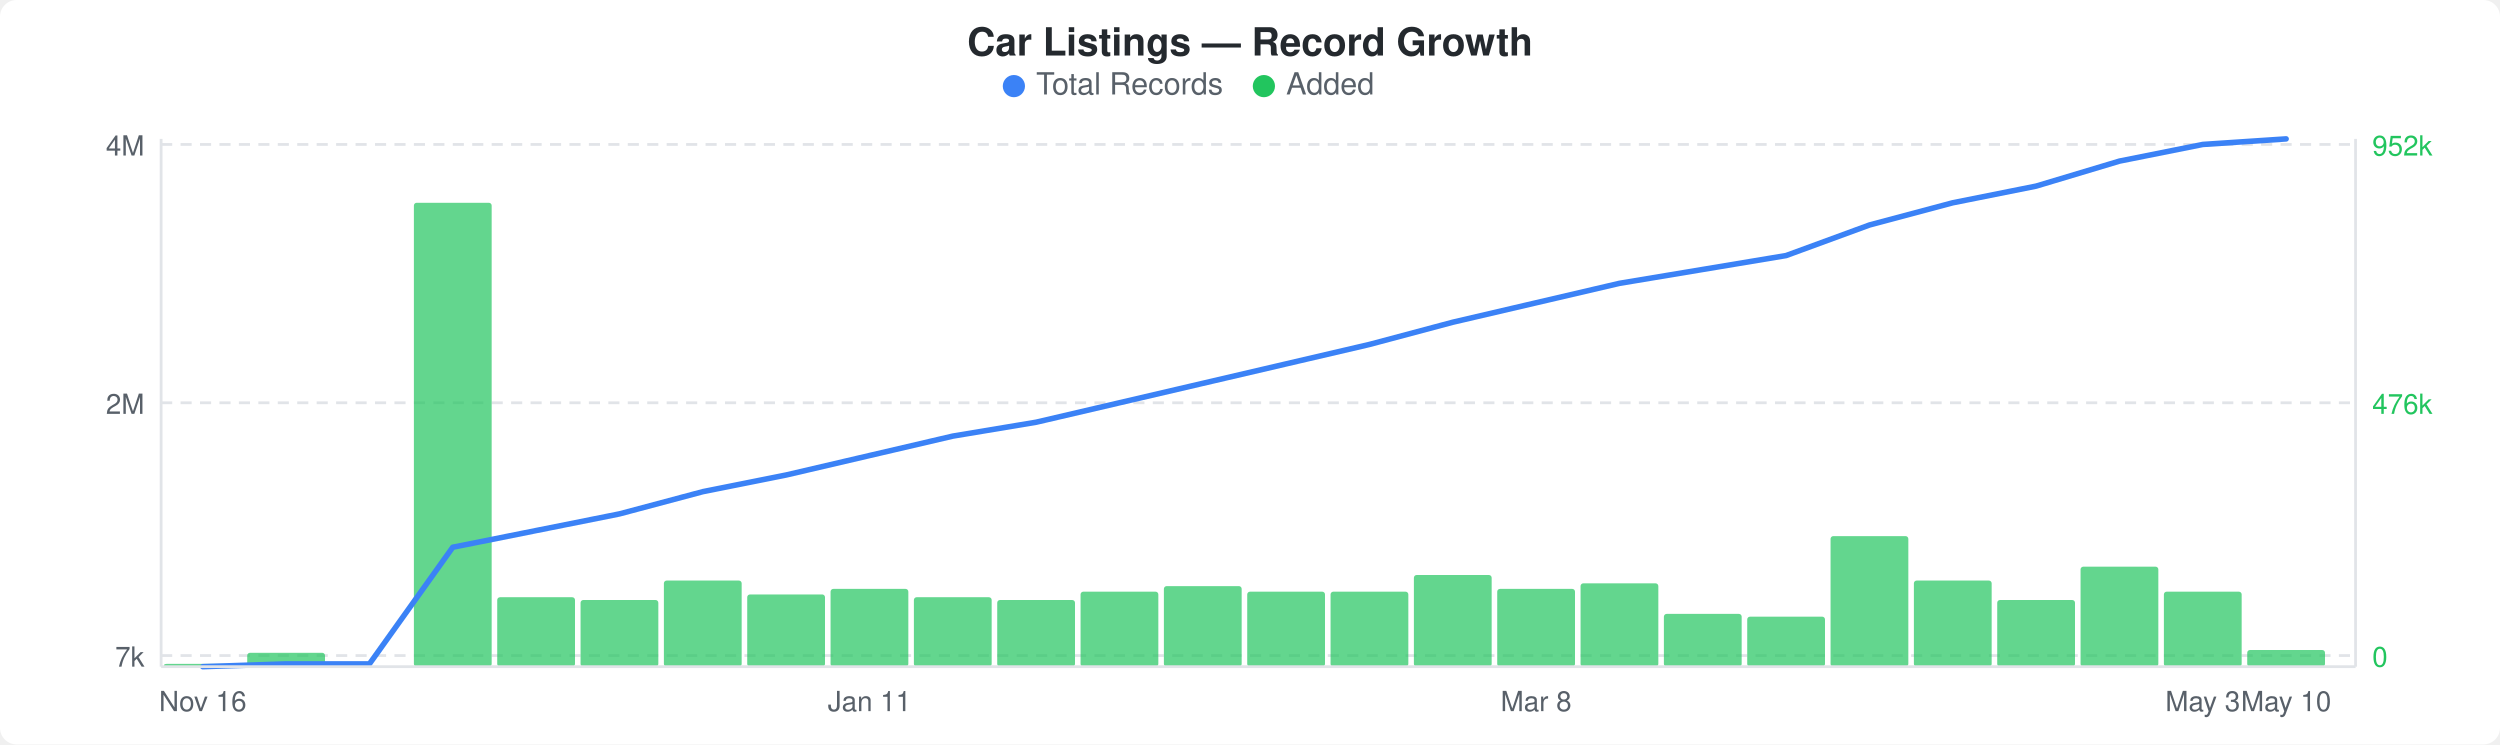
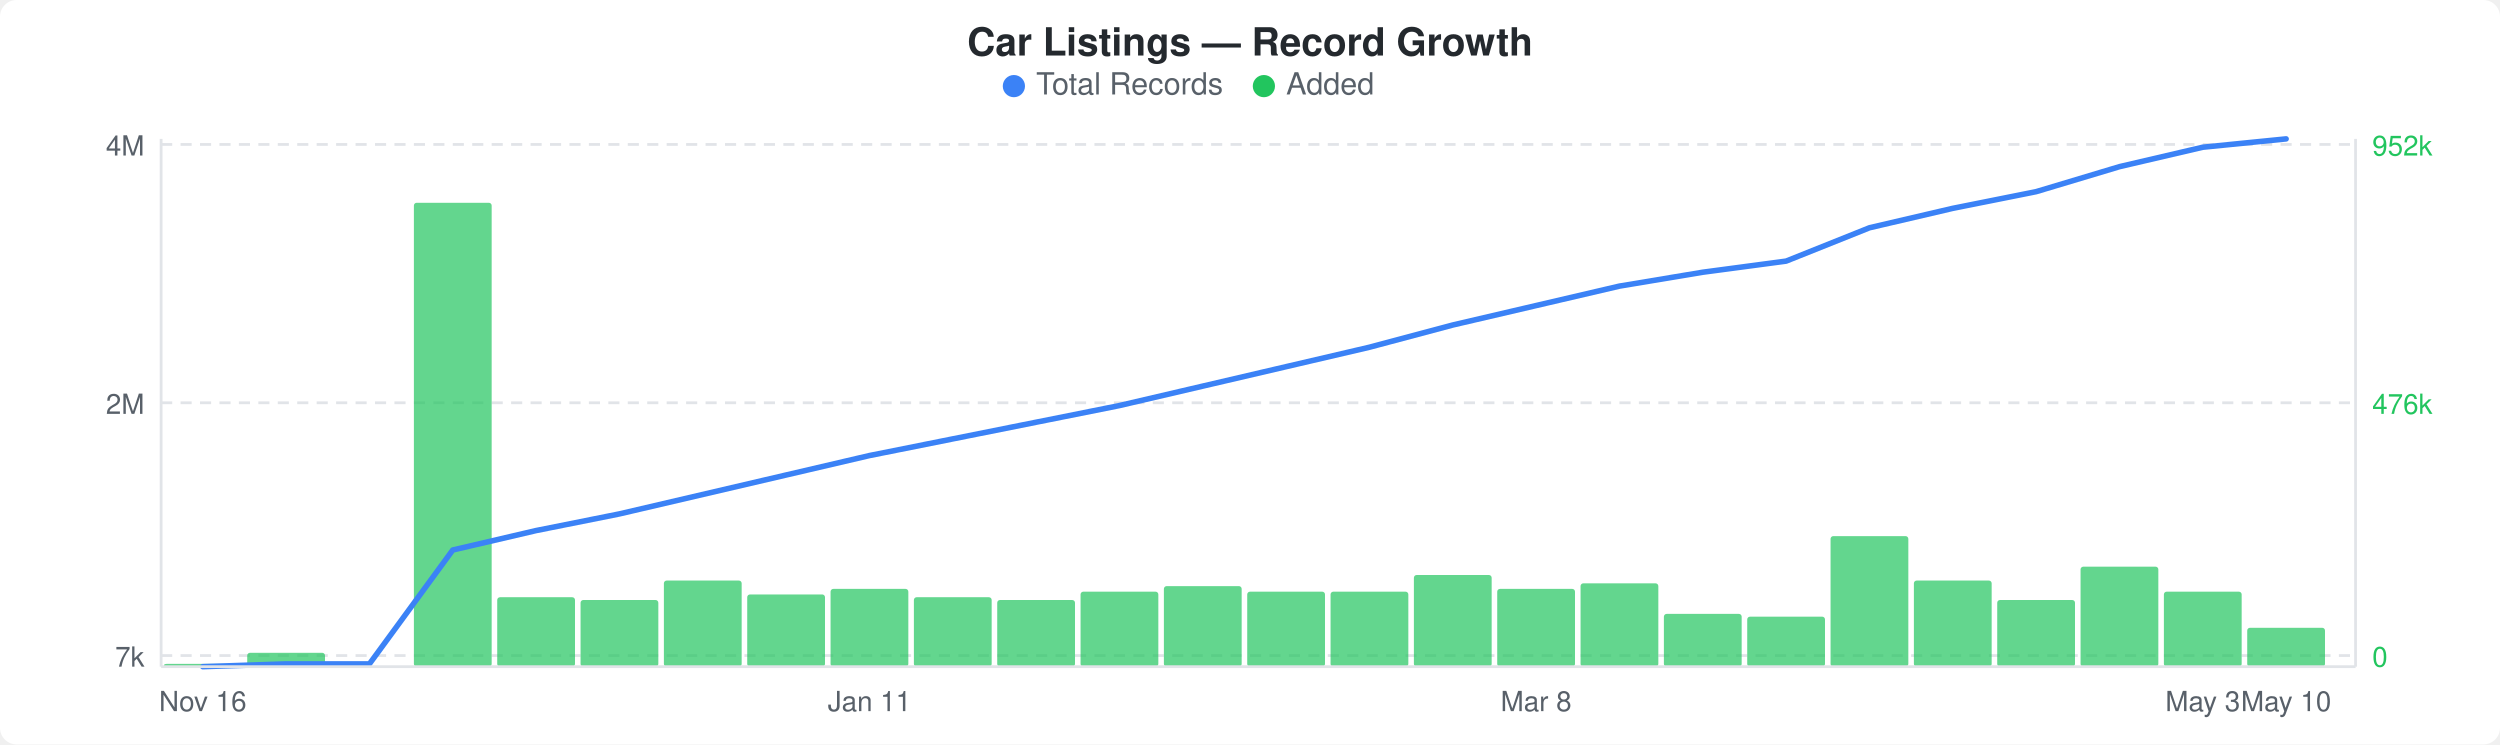
<svg xmlns="http://www.w3.org/2000/svg" width="900" height="268" viewBox="0 0 900 268">
  <rect width="900" height="268" fill="#ffffff" rx="6" ry="6" />
  <text x="450" y="20" text-anchor="middle" font-family="-apple-system, BlinkMacSystemFont, &quot;Segoe UI&quot;, Helvetica, Arial, sans-serif" font-size="14" font-weight="600" fill="#24292e">Car Listings — Record Growth</text>
  <circle cx="365" cy="31" r="4" fill="#3b82f6" />
  <text x="373" y="34" font-family="-apple-system, BlinkMacSystemFont, &quot;Segoe UI&quot;, Helvetica, Arial, sans-serif" font-size="11" fill="#586069">Total Records</text>
  <circle cx="455" cy="31" r="4" fill="#22c55e" />
  <text x="463" y="34" font-family="-apple-system, BlinkMacSystemFont, &quot;Segoe UI&quot;, Helvetica, Arial, sans-serif" font-size="11" fill="#586069">Added</text>
  <line x1="58" y1="52" x2="848" y2="52" stroke="#e1e4e8" stroke-width="1" stroke-dasharray="4,3" />
  <line x1="58" y1="145" x2="848" y2="145" stroke="#e1e4e8" stroke-width="1" stroke-dasharray="4,3" />
  <line x1="58" y1="236" x2="848" y2="236" stroke="#e1e4e8" stroke-width="1" stroke-dasharray="4,3" />
  <rect x="59" y="239" width="28" height="1" rx="1" fill="#22c55eb3" />
  <rect x="89" y="235" width="28" height="5" rx="1" fill="#22c55eb3" />
  <rect x="149" y="73" width="28" height="167" rx="1" fill="#22c55eb3" />
  <rect x="179" y="215" width="28" height="25" rx="1" fill="#22c55eb3" />
  <rect x="209" y="216" width="28" height="24" rx="1" fill="#22c55eb3" />
  <rect x="239" y="209" width="28" height="31" rx="1" fill="#22c55eb3" />
  <rect x="269" y="214" width="28" height="26" rx="1" fill="#22c55eb3" />
  <rect x="299" y="212" width="28" height="28" rx="1" fill="#22c55eb3" />
  <rect x="329" y="215" width="28" height="25" rx="1" fill="#22c55eb3" />
  <rect x="359" y="216" width="28" height="24" rx="1" fill="#22c55eb3" />
  <rect x="389" y="213" width="28" height="27" rx="1" fill="#22c55eb3" />
  <rect x="419" y="211" width="28" height="29" rx="1" fill="#22c55eb3" />
  <rect x="449" y="213" width="28" height="27" rx="1" fill="#22c55eb3" />
  <rect x="479" y="213" width="28" height="27" rx="1" fill="#22c55eb3" />
  <rect x="509" y="207" width="28" height="33" rx="1" fill="#22c55eb3" />
  <rect x="539" y="212" width="28" height="28" rx="1" fill="#22c55eb3" />
  <rect x="569" y="210" width="28" height="30" rx="1" fill="#22c55eb3" />
  <rect x="599" y="221" width="28" height="19" rx="1" fill="#22c55eb3" />
  <rect x="629" y="222" width="28" height="18" rx="1" fill="#22c55eb3" />
  <rect x="659" y="193" width="28" height="47" rx="1" fill="#22c55eb3" />
  <rect x="689" y="209" width="28" height="31" rx="1" fill="#22c55eb3" />
  <rect x="719" y="216" width="28" height="24" rx="1" fill="#22c55eb3" />
  <rect x="749" y="204" width="28" height="36" rx="1" fill="#22c55eb3" />
  <rect x="779" y="213" width="28" height="27" rx="1" fill="#22c55eb3" />
-   <rect x="809" y="234" width="28" height="6" rx="1" fill="#22c55eb3" />
-   <polyline points="73,240 103,239 133,239 163,197 193,191 223,185 253,177 283,171 313,164 343,157 373,152 403,145 433,138 463,131 493,124 523,116 553,109 583,102 613,97 643,92 673,81 703,73 733,67 763,58 793,52 823,50" fill="none" stroke="#3b82f6" stroke-width="2" stroke-linejoin="round" stroke-linecap="round" />
+   <rect x="809" y="226" width="28" height="14" rx="1" fill="#22c55eb3" />
+   <polyline points="73,240 103,239 133,239 163,198 193,191 223,185 253,178 283,171 313,164 343,158 373,152 403,146 433,139 463,132 493,125 523,117 553,110 583,103 613,98 643,94 673,82 703,75 733,69 763,60 793,53 823,50" fill="none" stroke="#3b82f6" stroke-width="2" stroke-linejoin="round" stroke-linecap="round" />
  <text x="52" y="56" text-anchor="end" font-family="-apple-system, BlinkMacSystemFont, &quot;Segoe UI&quot;, Helvetica, Arial, sans-serif" font-size="10" fill="#586069">4M</text>
  <text x="52" y="149" text-anchor="end" font-family="-apple-system, BlinkMacSystemFont, &quot;Segoe UI&quot;, Helvetica, Arial, sans-serif" font-size="10" fill="#586069">2M</text>
  <text x="52" y="240" text-anchor="end" font-family="-apple-system, BlinkMacSystemFont, &quot;Segoe UI&quot;, Helvetica, Arial, sans-serif" font-size="10" fill="#586069">7k</text>
  <text x="854" y="56" text-anchor="start" font-family="-apple-system, BlinkMacSystemFont, &quot;Segoe UI&quot;, Helvetica, Arial, sans-serif" font-size="10" fill="#22c55e">952k</text>
  <text x="854" y="149" text-anchor="start" font-family="-apple-system, BlinkMacSystemFont, &quot;Segoe UI&quot;, Helvetica, Arial, sans-serif" font-size="10" fill="#22c55e">476k</text>
  <text x="854" y="240" text-anchor="start" font-family="-apple-system, BlinkMacSystemFont, &quot;Segoe UI&quot;, Helvetica, Arial, sans-serif" font-size="10" fill="#22c55e">0</text>
  <line x1="58" y1="50" x2="58" y2="240" stroke="#e1e4e8" stroke-width="1" />
  <line x1="58" y1="240" x2="848" y2="240" stroke="#e1e4e8" stroke-width="1" />
  <line x1="848" y1="50" x2="848" y2="240" stroke="#e1e4e8" stroke-width="1" />
  <text x="73" y="256" text-anchor="middle" font-family="-apple-system, BlinkMacSystemFont, &quot;Segoe UI&quot;, Helvetica, Arial, sans-serif" font-size="10" fill="#586069">Nov 16</text>
  <text x="313" y="256" text-anchor="middle" font-family="-apple-system, BlinkMacSystemFont, &quot;Segoe UI&quot;, Helvetica, Arial, sans-serif" font-size="10" fill="#586069">Jan 11</text>
  <text x="553" y="256" text-anchor="middle" font-family="-apple-system, BlinkMacSystemFont, &quot;Segoe UI&quot;, Helvetica, Arial, sans-serif" font-size="10" fill="#586069">Mar 8</text>
  <text x="793" y="256" text-anchor="middle" font-family="-apple-system, BlinkMacSystemFont, &quot;Segoe UI&quot;, Helvetica, Arial, sans-serif" font-size="10" fill="#586069">May 3</text>
  <text x="823" y="256" text-anchor="middle" font-family="-apple-system, BlinkMacSystemFont, &quot;Segoe UI&quot;, Helvetica, Arial, sans-serif" font-size="10" fill="#586069">May 10</text>
</svg>
